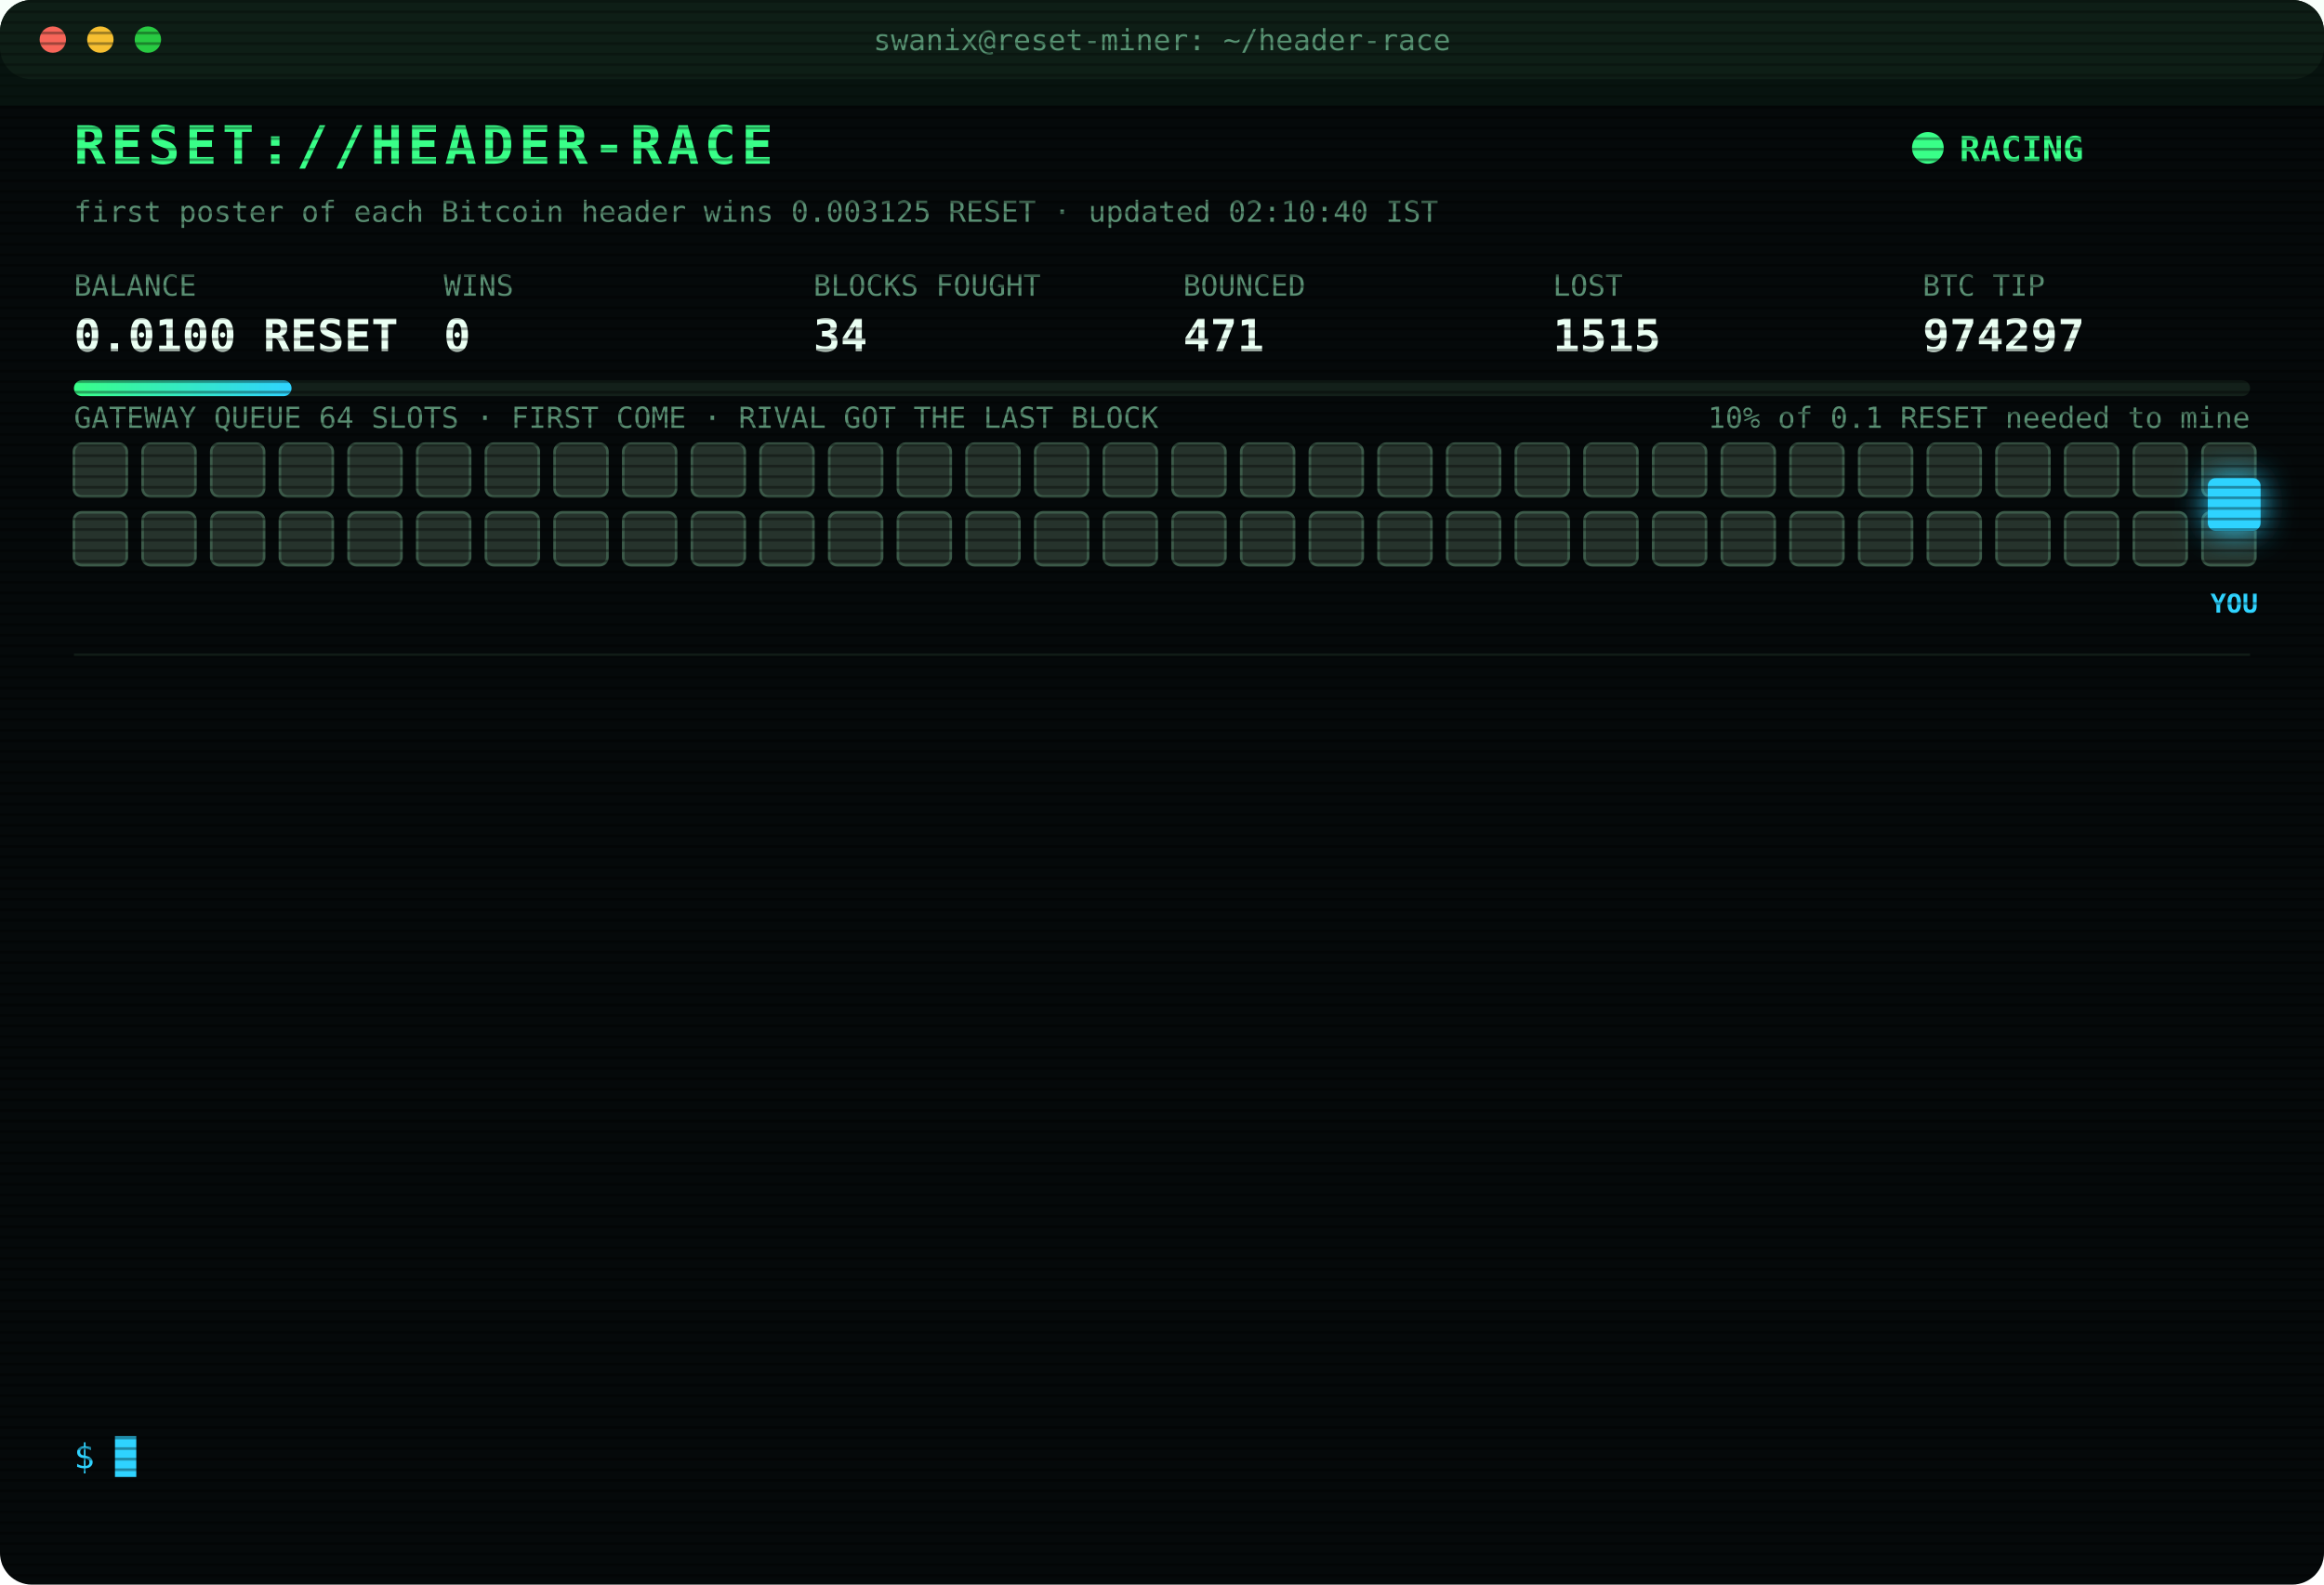
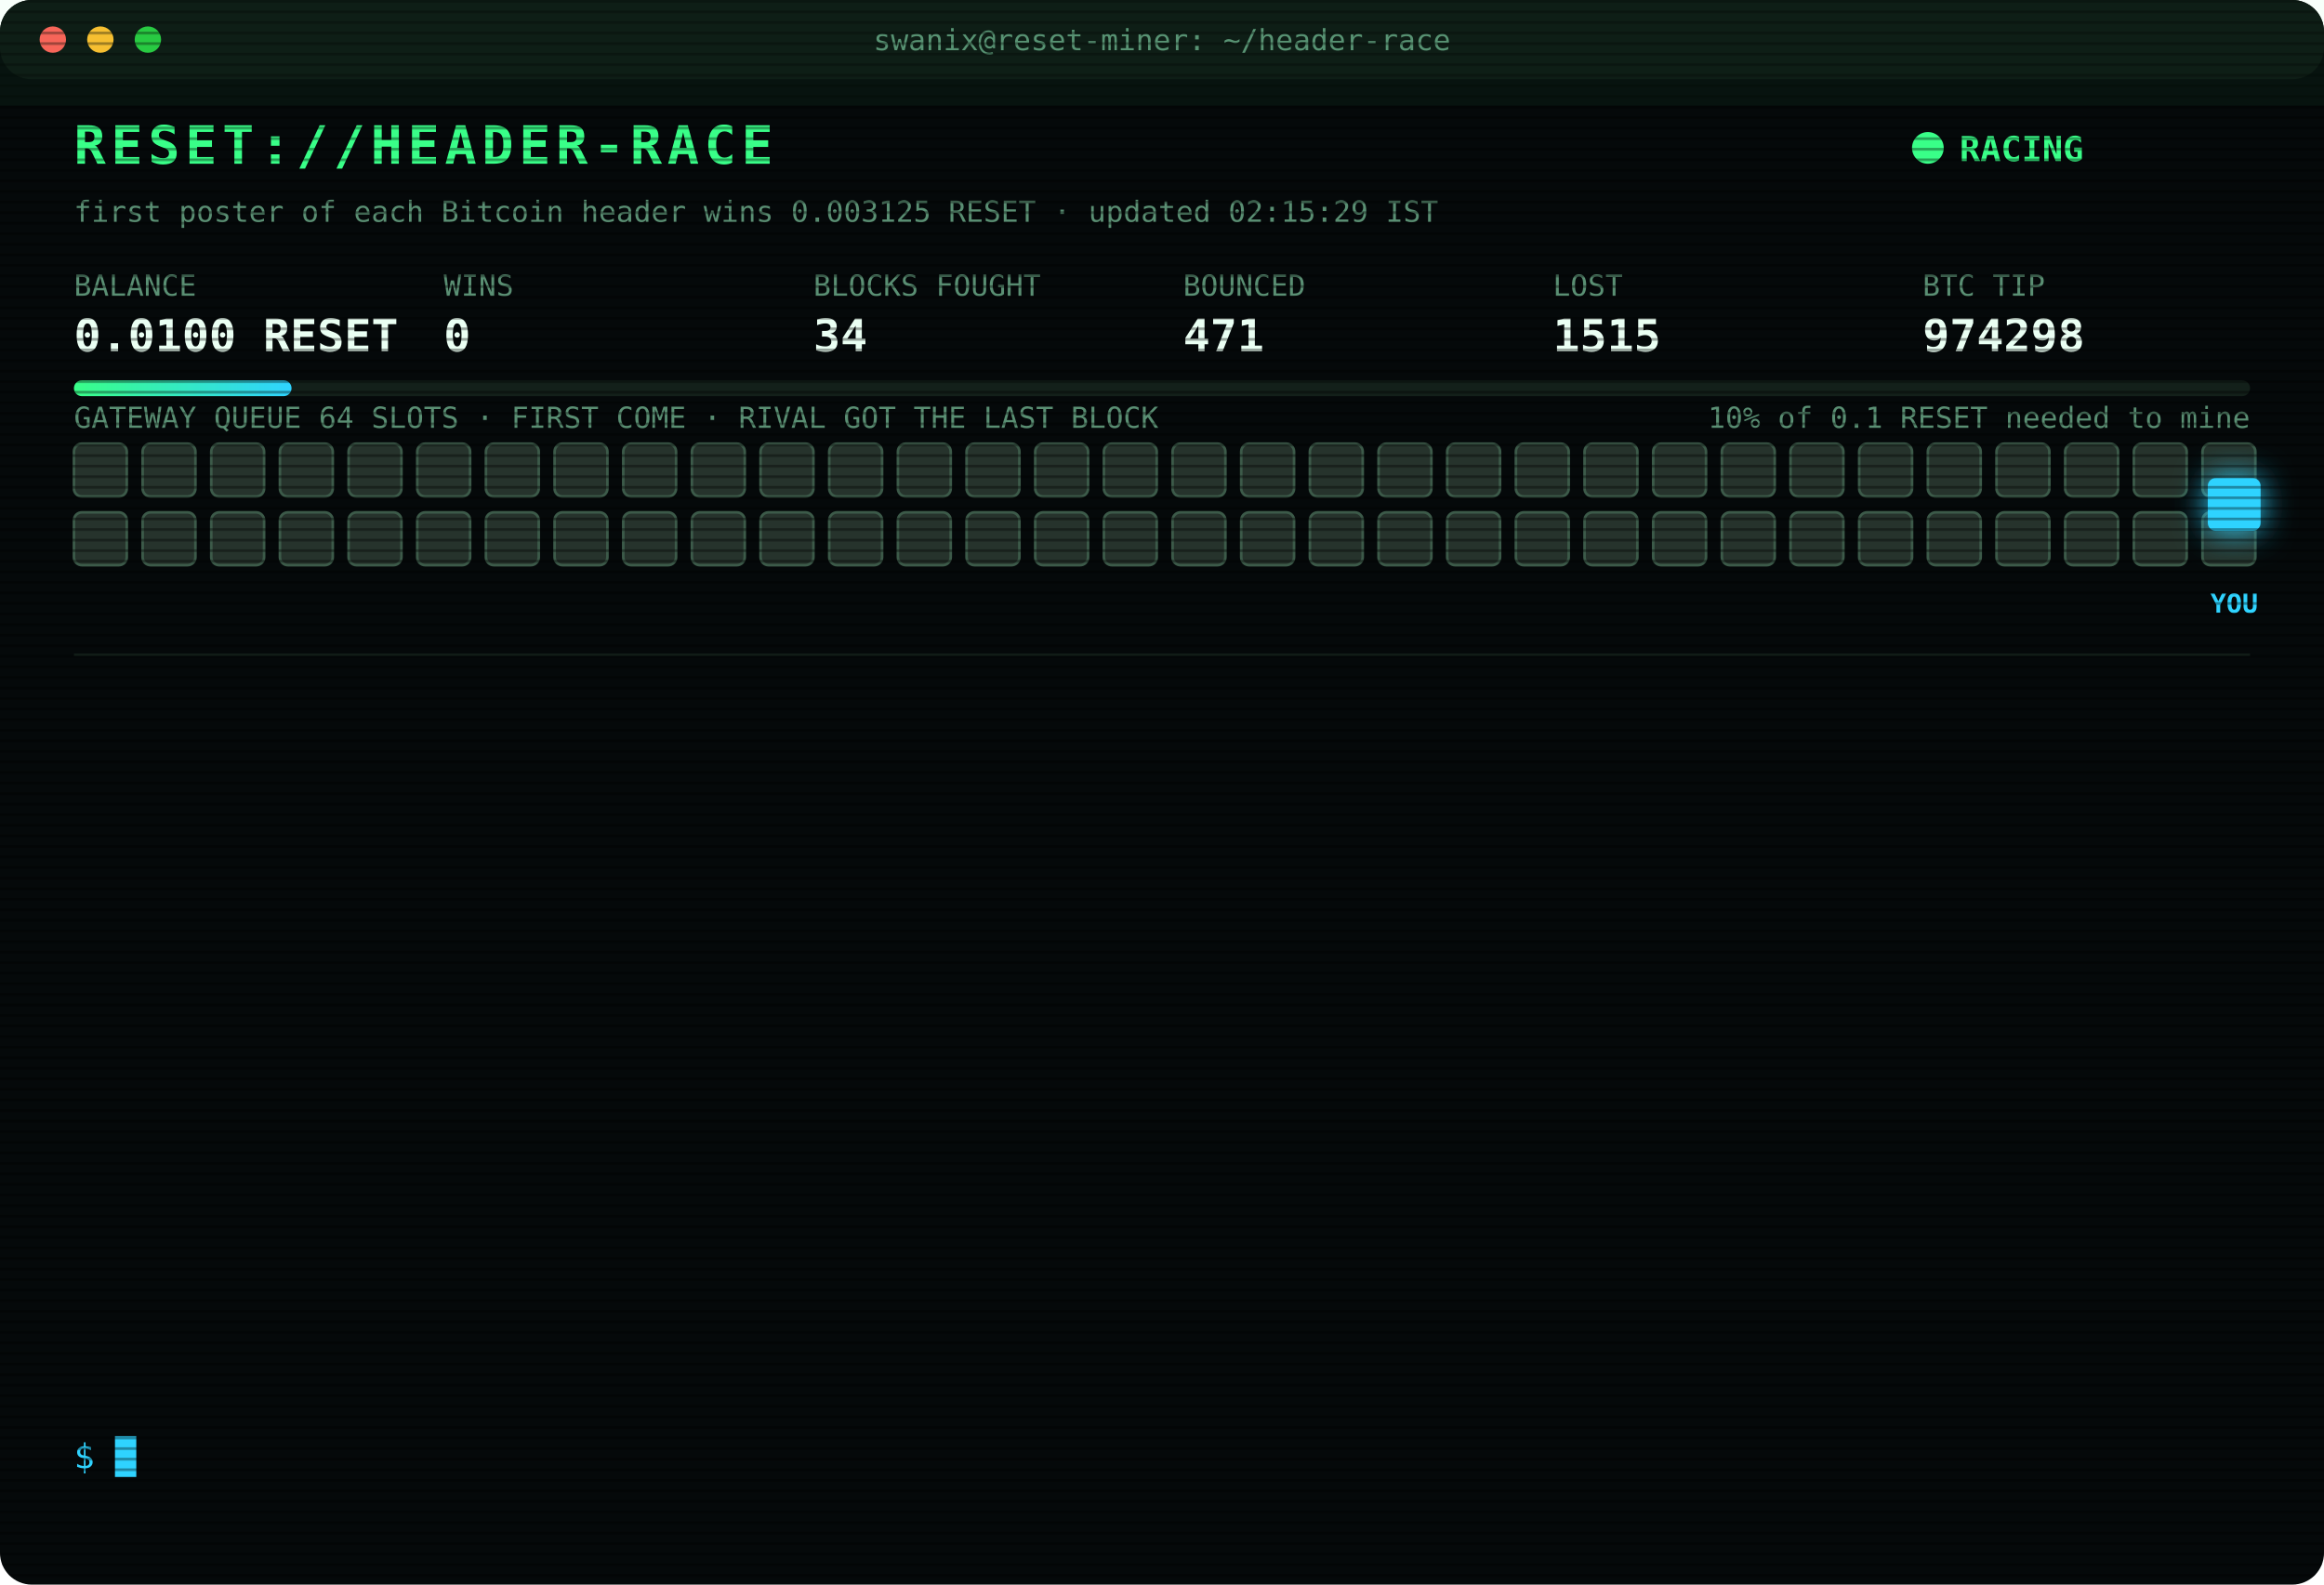
<svg xmlns="http://www.w3.org/2000/svg" width="880" height="600" viewBox="0 0 880 600" font-family="ui-monospace,SFMono-Regular,Menlo,Consolas,monospace">
  <style>
text{font-size:13px;fill:#7CFFB2}
.title{font-size:20px;font-weight:700;fill:#39FF88;letter-spacing:2px;animation:glitch 3s infinite steps(1)}
.sub{fill:#2fd3ff}.k{fill:#5a8f73;font-size:11px}.v{font-size:17px;font-weight:700;fill:#eafff3}
.ts{fill:#3f6b56}.boot{fill:#2fd3ff}.dim{fill:#5a8f73}.bad{fill:#ff4d6d}.warn{fill:#ffd23f}.mag{fill:#ff5cf0}.win{fill:#39FF88;font-weight:700}
.tag{font-size:10px;fill:#2fd3ff;font-weight:700}
.rival{fill:#26332c;stroke:#3c5a49;animation:jam 1.2s infinite alternate}
.idle{fill:#141c18;stroke:#22302a;animation:breathe 4s infinite}
.me{fill:#2fd3ff;filter:drop-shadow(0 0 6px #2fd3ff)}
.hover{animation:nudge 1.1s infinite ease-in-out}.bounce{animation:kick 1.4s infinite}
.ln{opacity:0;animation:in .4s forwards}
.cur{animation:blink 1s infinite steps(1)}
.scan{animation:scan 6s infinite linear}
.led{animation:blink 1.4s infinite}
@keyframes in{from{opacity:0;transform:translateX(-6px)}to{opacity:1;transform:none}}
@keyframes blink{50%{opacity:0}}
@keyframes jam{to{fill:#33463b}}
@keyframes breathe{50%{opacity:.4}}
@keyframes nudge{50%{transform:translateX(-10px)}}
@keyframes kick{0%,100%{transform:none}30%{transform:translateX(-14px)}55%{transform:translateX(10px) translateY(-6px)}}
@keyframes glitch{0%,92%{transform:none}93%{transform:translateX(2px);fill:#ff4d6d}95%{transform:translateX(-2px);fill:#2fd3ff}97%{transform:none}}
@keyframes scan{from{transform:translateY(-40px)}to{transform:translateY(600px)}}
</style>
  <defs>
    <pattern id="sl" width="4" height="4" patternUnits="userSpaceOnUse">
      <rect width="4" height="1" fill="#000" opacity=".35" />
    </pattern>
    <linearGradient id="bar">
      <stop offset="0" stop-color="#39FF88" />
      <stop offset="1" stop-color="#2fd3ff" />
    </linearGradient>
  </defs>
  <rect width="880" height="600" rx="12" fill="#05090a" />
  <rect width="880" height="30" rx="12" fill="#0d1512" />
  <circle cx="20" cy="15" r="5" fill="#ff5f57" />
  <circle cx="38" cy="15" r="5" fill="#febc2e" />
  <circle cx="56" cy="15" r="5" fill="#28c840" />
  <text x="440" y="19" text-anchor="middle" class="k">swanix@reset-miner: ~/header-race</text>
  <text x="28" y="62" class="title">RESET://HEADER-RACE</text>
  <circle class="led" cx="730" cy="56" r="6" fill="#39FF88" />
  <text x="742" y="61" class="win">RACING</text>
-   <text x="28" y="84" class="k">first poster of each Bitcoin header wins 0.003125 RESET · updated 02:10:40 IST</text>
+   <text x="28" y="84" class="k">first poster of each Bitcoin header wins 0.003125 RESET · updated 02:15:29 IST</text>
  <text x="28" y="112" class="k">BALANCE</text>
  <text x="28" y="133" class="v">0.0100 RESET</text>
  <text x="168" y="112" class="k">WINS</text>
  <text x="168" y="133" class="v">0</text>
  <text x="308" y="112" class="k">BLOCKS FOUGHT</text>
  <text x="308" y="133" class="v">34</text>
  <text x="448" y="112" class="k">BOUNCED</text>
  <text x="448" y="133" class="v">471</text>
  <text x="588" y="112" class="k">LOST</text>
  <text x="588" y="133" class="v">1515</text>
  <text x="728" y="112" class="k">BTC TIP</text>
-   <text x="728" y="133" class="v">974297</text>
+   <text x="728" y="133" class="v">974298</text>
  <rect x="28" y="144" width="824" height="6" rx="3" fill="#13201a" />
  <rect x="28" y="144" width="82.4" height="6" rx="3" fill="url(#bar)" />
  <text x="852" y="162" text-anchor="end" class="k">10% of 0.1 RESET needed to mine</text>
  <text x="28" y="162" class="k">GATEWAY QUEUE 64 SLOTS · FIRST COME · RIVAL GOT THE LAST BLOCK</text>
  <rect class="rival" x="28" y="168" width="20" height="20" rx="3" style="animation-delay:0.00s" />
  <rect class="rival" x="54" y="168" width="20" height="20" rx="3" style="animation-delay:0.05s" />
  <rect class="rival" x="80" y="168" width="20" height="20" rx="3" style="animation-delay:0.10s" />
  <rect class="rival" x="106" y="168" width="20" height="20" rx="3" style="animation-delay:0.15s" />
  <rect class="rival" x="132" y="168" width="20" height="20" rx="3" style="animation-delay:0.20s" />
  <rect class="rival" x="158" y="168" width="20" height="20" rx="3" style="animation-delay:0.25s" />
  <rect class="rival" x="184" y="168" width="20" height="20" rx="3" style="animation-delay:0.30s" />
  <rect class="rival" x="210" y="168" width="20" height="20" rx="3" style="animation-delay:0.35s" />
  <rect class="rival" x="236" y="168" width="20" height="20" rx="3" style="animation-delay:0.40s" />
  <rect class="rival" x="262" y="168" width="20" height="20" rx="3" style="animation-delay:0.45s" />
  <rect class="rival" x="288" y="168" width="20" height="20" rx="3" style="animation-delay:0.50s" />
  <rect class="rival" x="314" y="168" width="20" height="20" rx="3" style="animation-delay:0.55s" />
  <rect class="rival" x="340" y="168" width="20" height="20" rx="3" style="animation-delay:0.60s" />
  <rect class="rival" x="366" y="168" width="20" height="20" rx="3" style="animation-delay:0.65s" />
  <rect class="rival" x="392" y="168" width="20" height="20" rx="3" style="animation-delay:0.70s" />
  <rect class="rival" x="418" y="168" width="20" height="20" rx="3" style="animation-delay:0.75s" />
  <rect class="rival" x="444" y="168" width="20" height="20" rx="3" style="animation-delay:0.80s" />
  <rect class="rival" x="470" y="168" width="20" height="20" rx="3" style="animation-delay:0.85s" />
  <rect class="rival" x="496" y="168" width="20" height="20" rx="3" style="animation-delay:0.90s" />
  <rect class="rival" x="522" y="168" width="20" height="20" rx="3" style="animation-delay:0.95s" />
  <rect class="rival" x="548" y="168" width="20" height="20" rx="3" style="animation-delay:1.00s" />
  <rect class="rival" x="574" y="168" width="20" height="20" rx="3" style="animation-delay:1.05s" />
  <rect class="rival" x="600" y="168" width="20" height="20" rx="3" style="animation-delay:1.10s" />
  <rect class="rival" x="626" y="168" width="20" height="20" rx="3" style="animation-delay:1.15s" />
  <rect class="rival" x="652" y="168" width="20" height="20" rx="3" style="animation-delay:1.20s" />
  <rect class="rival" x="678" y="168" width="20" height="20" rx="3" style="animation-delay:1.25s" />
  <rect class="rival" x="704" y="168" width="20" height="20" rx="3" style="animation-delay:1.30s" />
  <rect class="rival" x="730" y="168" width="20" height="20" rx="3" style="animation-delay:1.35s" />
  <rect class="rival" x="756" y="168" width="20" height="20" rx="3" style="animation-delay:1.40s" />
  <rect class="rival" x="782" y="168" width="20" height="20" rx="3" style="animation-delay:1.45s" />
  <rect class="rival" x="808" y="168" width="20" height="20" rx="3" style="animation-delay:1.50s" />
  <rect class="rival" x="834" y="168" width="20" height="20" rx="3" style="animation-delay:1.55s" />
  <rect class="rival" x="28" y="194" width="20" height="20" rx="3" style="animation-delay:1.60s" />
  <rect class="rival" x="54" y="194" width="20" height="20" rx="3" style="animation-delay:1.65s" />
  <rect class="rival" x="80" y="194" width="20" height="20" rx="3" style="animation-delay:1.70s" />
  <rect class="rival" x="106" y="194" width="20" height="20" rx="3" style="animation-delay:1.75s" />
  <rect class="rival" x="132" y="194" width="20" height="20" rx="3" style="animation-delay:1.80s" />
  <rect class="rival" x="158" y="194" width="20" height="20" rx="3" style="animation-delay:1.85s" />
  <rect class="rival" x="184" y="194" width="20" height="20" rx="3" style="animation-delay:1.90s" />
  <rect class="rival" x="210" y="194" width="20" height="20" rx="3" style="animation-delay:1.95s" />
  <rect class="rival" x="236" y="194" width="20" height="20" rx="3" style="animation-delay:2.00s" />
  <rect class="rival" x="262" y="194" width="20" height="20" rx="3" style="animation-delay:2.05s" />
  <rect class="rival" x="288" y="194" width="20" height="20" rx="3" style="animation-delay:2.10s" />
  <rect class="rival" x="314" y="194" width="20" height="20" rx="3" style="animation-delay:2.15s" />
  <rect class="rival" x="340" y="194" width="20" height="20" rx="3" style="animation-delay:2.20s" />
  <rect class="rival" x="366" y="194" width="20" height="20" rx="3" style="animation-delay:2.25s" />
  <rect class="rival" x="392" y="194" width="20" height="20" rx="3" style="animation-delay:2.30s" />
  <rect class="rival" x="418" y="194" width="20" height="20" rx="3" style="animation-delay:2.35s" />
  <rect class="rival" x="444" y="194" width="20" height="20" rx="3" style="animation-delay:2.40s" />
  <rect class="rival" x="470" y="194" width="20" height="20" rx="3" style="animation-delay:2.45s" />
  <rect class="rival" x="496" y="194" width="20" height="20" rx="3" style="animation-delay:2.50s" />
  <rect class="rival" x="522" y="194" width="20" height="20" rx="3" style="animation-delay:2.55s" />
  <rect class="rival" x="548" y="194" width="20" height="20" rx="3" style="animation-delay:2.60s" />
  <rect class="rival" x="574" y="194" width="20" height="20" rx="3" style="animation-delay:2.65s" />
  <rect class="rival" x="600" y="194" width="20" height="20" rx="3" style="animation-delay:2.70s" />
  <rect class="rival" x="626" y="194" width="20" height="20" rx="3" style="animation-delay:2.75s" />
  <rect class="rival" x="652" y="194" width="20" height="20" rx="3" style="animation-delay:2.80s" />
  <rect class="rival" x="678" y="194" width="20" height="20" rx="3" style="animation-delay:2.85s" />
  <rect class="rival" x="704" y="194" width="20" height="20" rx="3" style="animation-delay:2.90s" />
  <rect class="rival" x="730" y="194" width="20" height="20" rx="3" style="animation-delay:2.95s" />
  <rect class="rival" x="756" y="194" width="20" height="20" rx="3" style="animation-delay:3.00s" />
  <rect class="rival" x="782" y="194" width="20" height="20" rx="3" style="animation-delay:3.05s" />
  <rect class="rival" x="808" y="194" width="20" height="20" rx="3" style="animation-delay:3.10s" />
  <rect class="rival" x="834" y="194" width="20" height="20" rx="3" style="animation-delay:3.15s" />
  <g class="hover">
    <rect class="me" x="836" y="181" width="20" height="20" rx="3" />
    <text class="tag" x="846" y="232" text-anchor="middle">YOU</text>
  </g>
  <line x1="28" x2="852" y1="248" y2="248" stroke="#13201a" />
  <g class="ln" style="animation-delay:0.40s">
    <text x="28" y="270" class="ts">00:21:37</text>
    <text x="104" y="270" class="bad">[LOST] #974286 taken by a rival miner</text>
  </g>
  <g class="ln" style="animation-delay:0.65s">
    <text x="28" y="292" class="ts">00:28:10</text>
    <text x="104" y="292" class="bad">[LOST] #974287 taken by a rival miner</text>
  </g>
  <g class="ln" style="animation-delay:0.90s">
    <text x="28" y="314" class="ts">00:33:08</text>
    <text x="104" y="314" class="bad">[LOST] #974288 taken by a rival miner</text>
  </g>
  <g class="ln" style="animation-delay:1.15s">
    <text x="28" y="336" class="ts">00:54:16</text>
    <text x="104" y="336" class="bad">[LOST] #974289 taken by a rival miner</text>
  </g>
  <g class="ln" style="animation-delay:1.40s">
    <text x="28" y="358" class="ts">01:12:47</text>
    <text x="104" y="358" class="bad">[LOST] #974290 taken by a rival miner</text>
  </g>
  <g class="ln" style="animation-delay:1.65s">
    <text x="28" y="380" class="ts">01:22:13</text>
    <text x="104" y="380" class="bad">[LOST] #974291 taken by a rival miner</text>
  </g>
  <g class="ln" style="animation-delay:1.90s">
    <text x="28" y="402" class="ts">01:32:20</text>
    <text x="104" y="402" class="bad">[LOST] #974292 taken by a rival miner</text>
  </g>
  <g class="ln" style="animation-delay:2.15s">
    <text x="28" y="424" class="ts">01:41:53</text>
    <text x="104" y="424" class="bad">[LOST] #974293 taken by a rival miner</text>
  </g>
  <g class="ln" style="animation-delay:2.40s">
    <text x="28" y="446" class="ts">01:52:49</text>
    <text x="104" y="446" class="bad">[LOST] #974294 taken by a rival miner</text>
  </g>
  <g class="ln" style="animation-delay:2.65s">
    <text x="28" y="468" class="ts">02:03:56</text>
    <text x="104" y="468" class="bad">[LOST] #974295 taken by a rival miner</text>
  </g>
  <g class="ln" style="animation-delay:2.90s">
    <text x="28" y="490" class="ts">02:07:05</text>
    <text x="104" y="490" class="bad">[LOST] #974296 taken by a rival miner</text>
  </g>
  <g class="ln" style="animation-delay:3.15s">
    <text x="28" y="512" class="ts">02:08:39</text>
    <text x="104" y="512" class="bad">[LOST] #974297 taken by a rival miner</text>
  </g>
  <g class="ln" style="animation-delay:3.40s">
    <text x="28" y="534" class="ts">02:10:40</text>
    <text x="104" y="534" class="dim">[STINT END] calls 758 · wins 0</text>
  </g>
  <text x="28" y="556" class="sub">$ <tspan class="cur">█</tspan>
  </text>
  <rect width="880" height="600" rx="12" fill="url(#sl)" pointer-events="none" />
  <rect class="scan" width="880" height="40" fill="#39FF88" opacity=".04" />
</svg>
